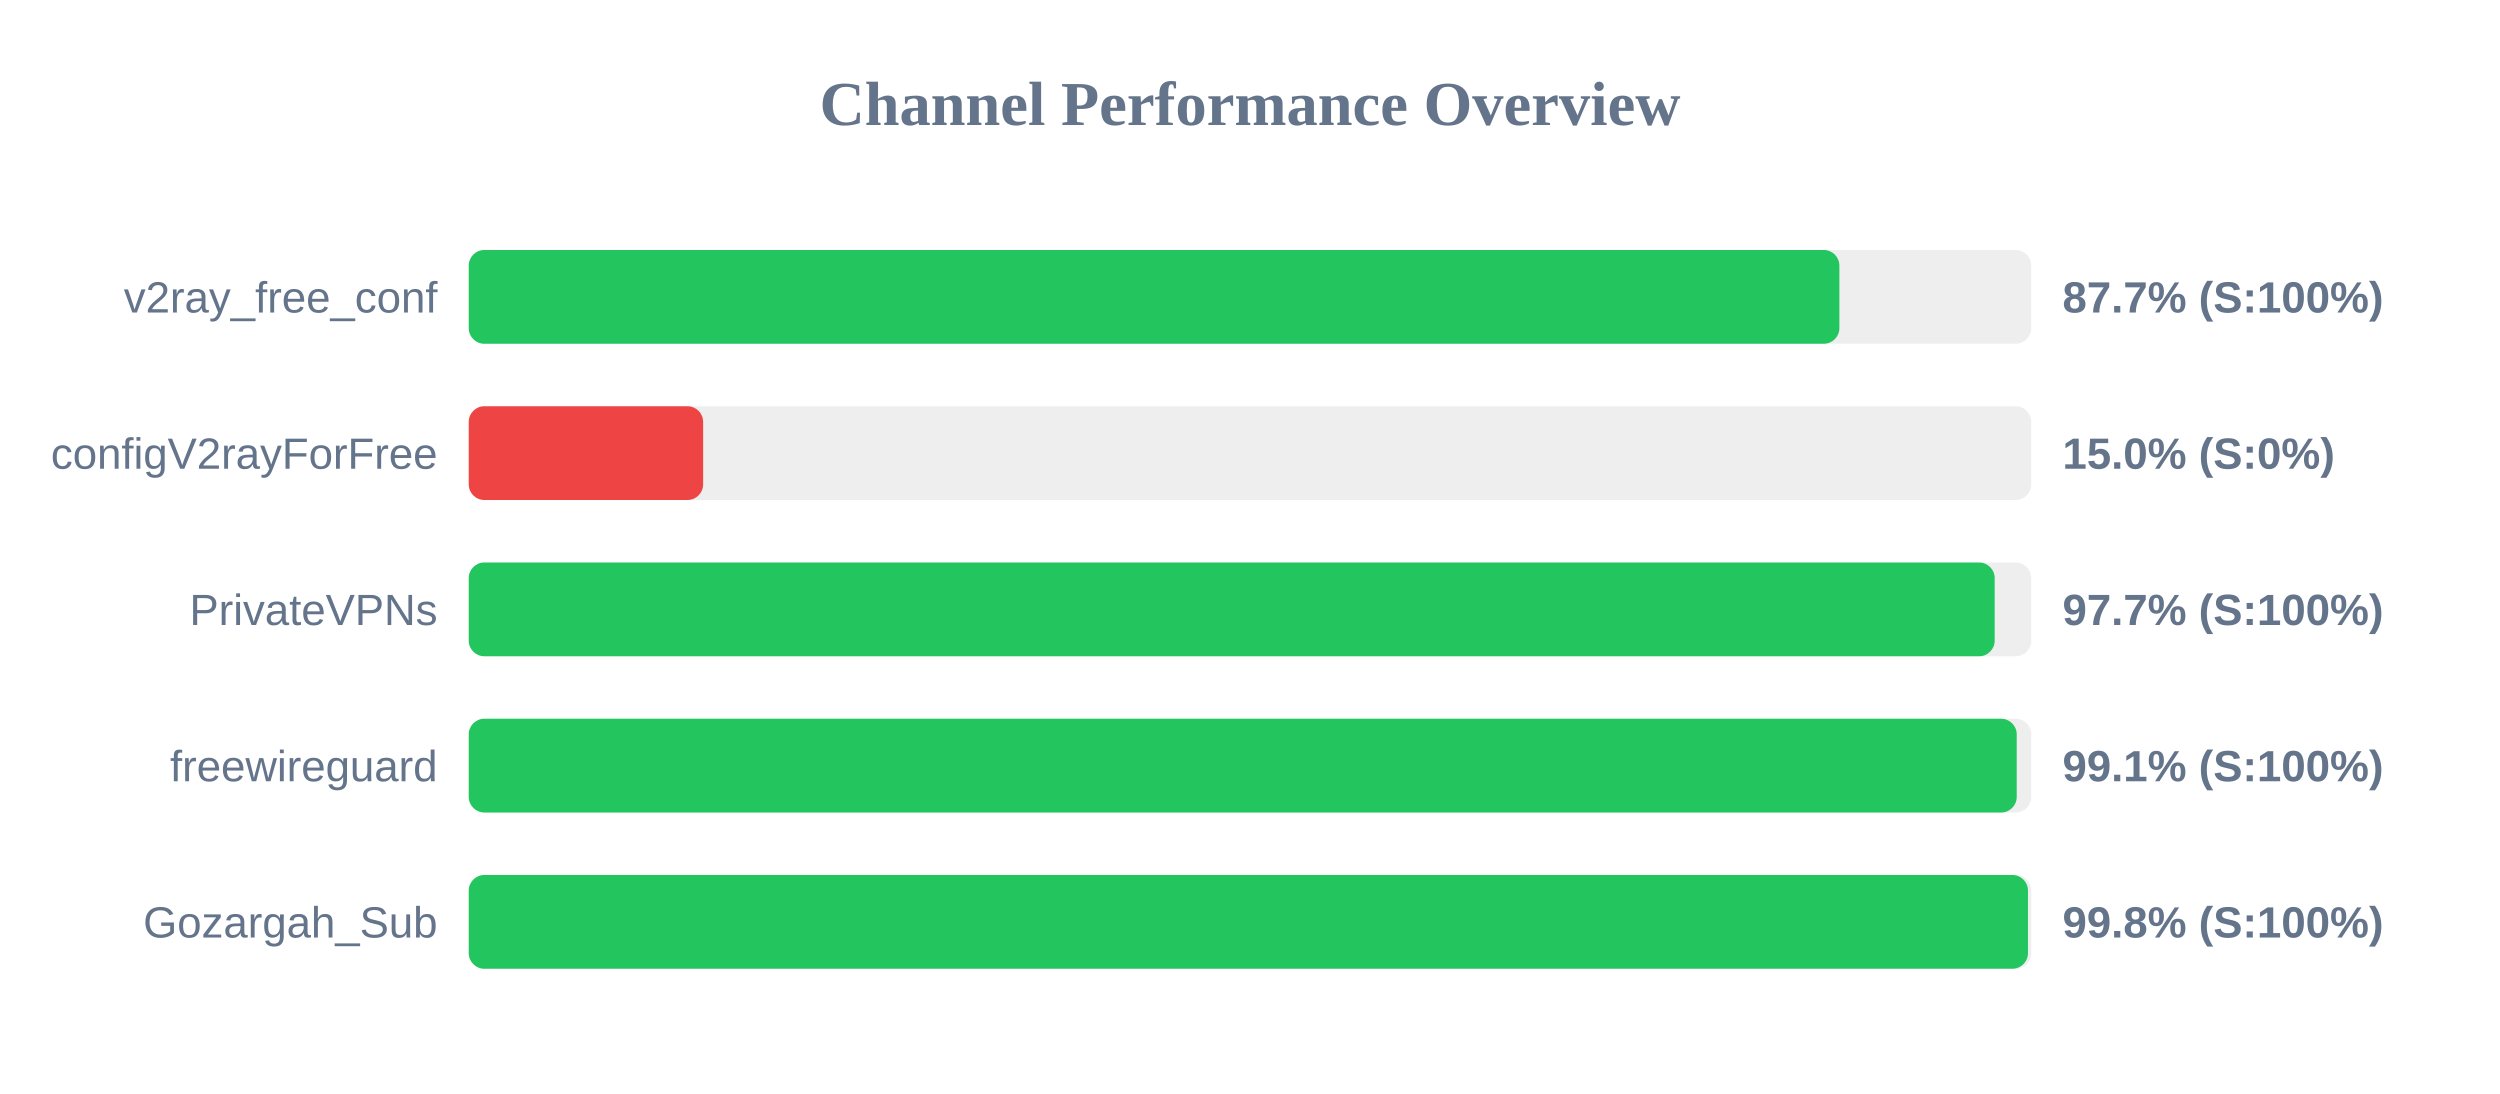
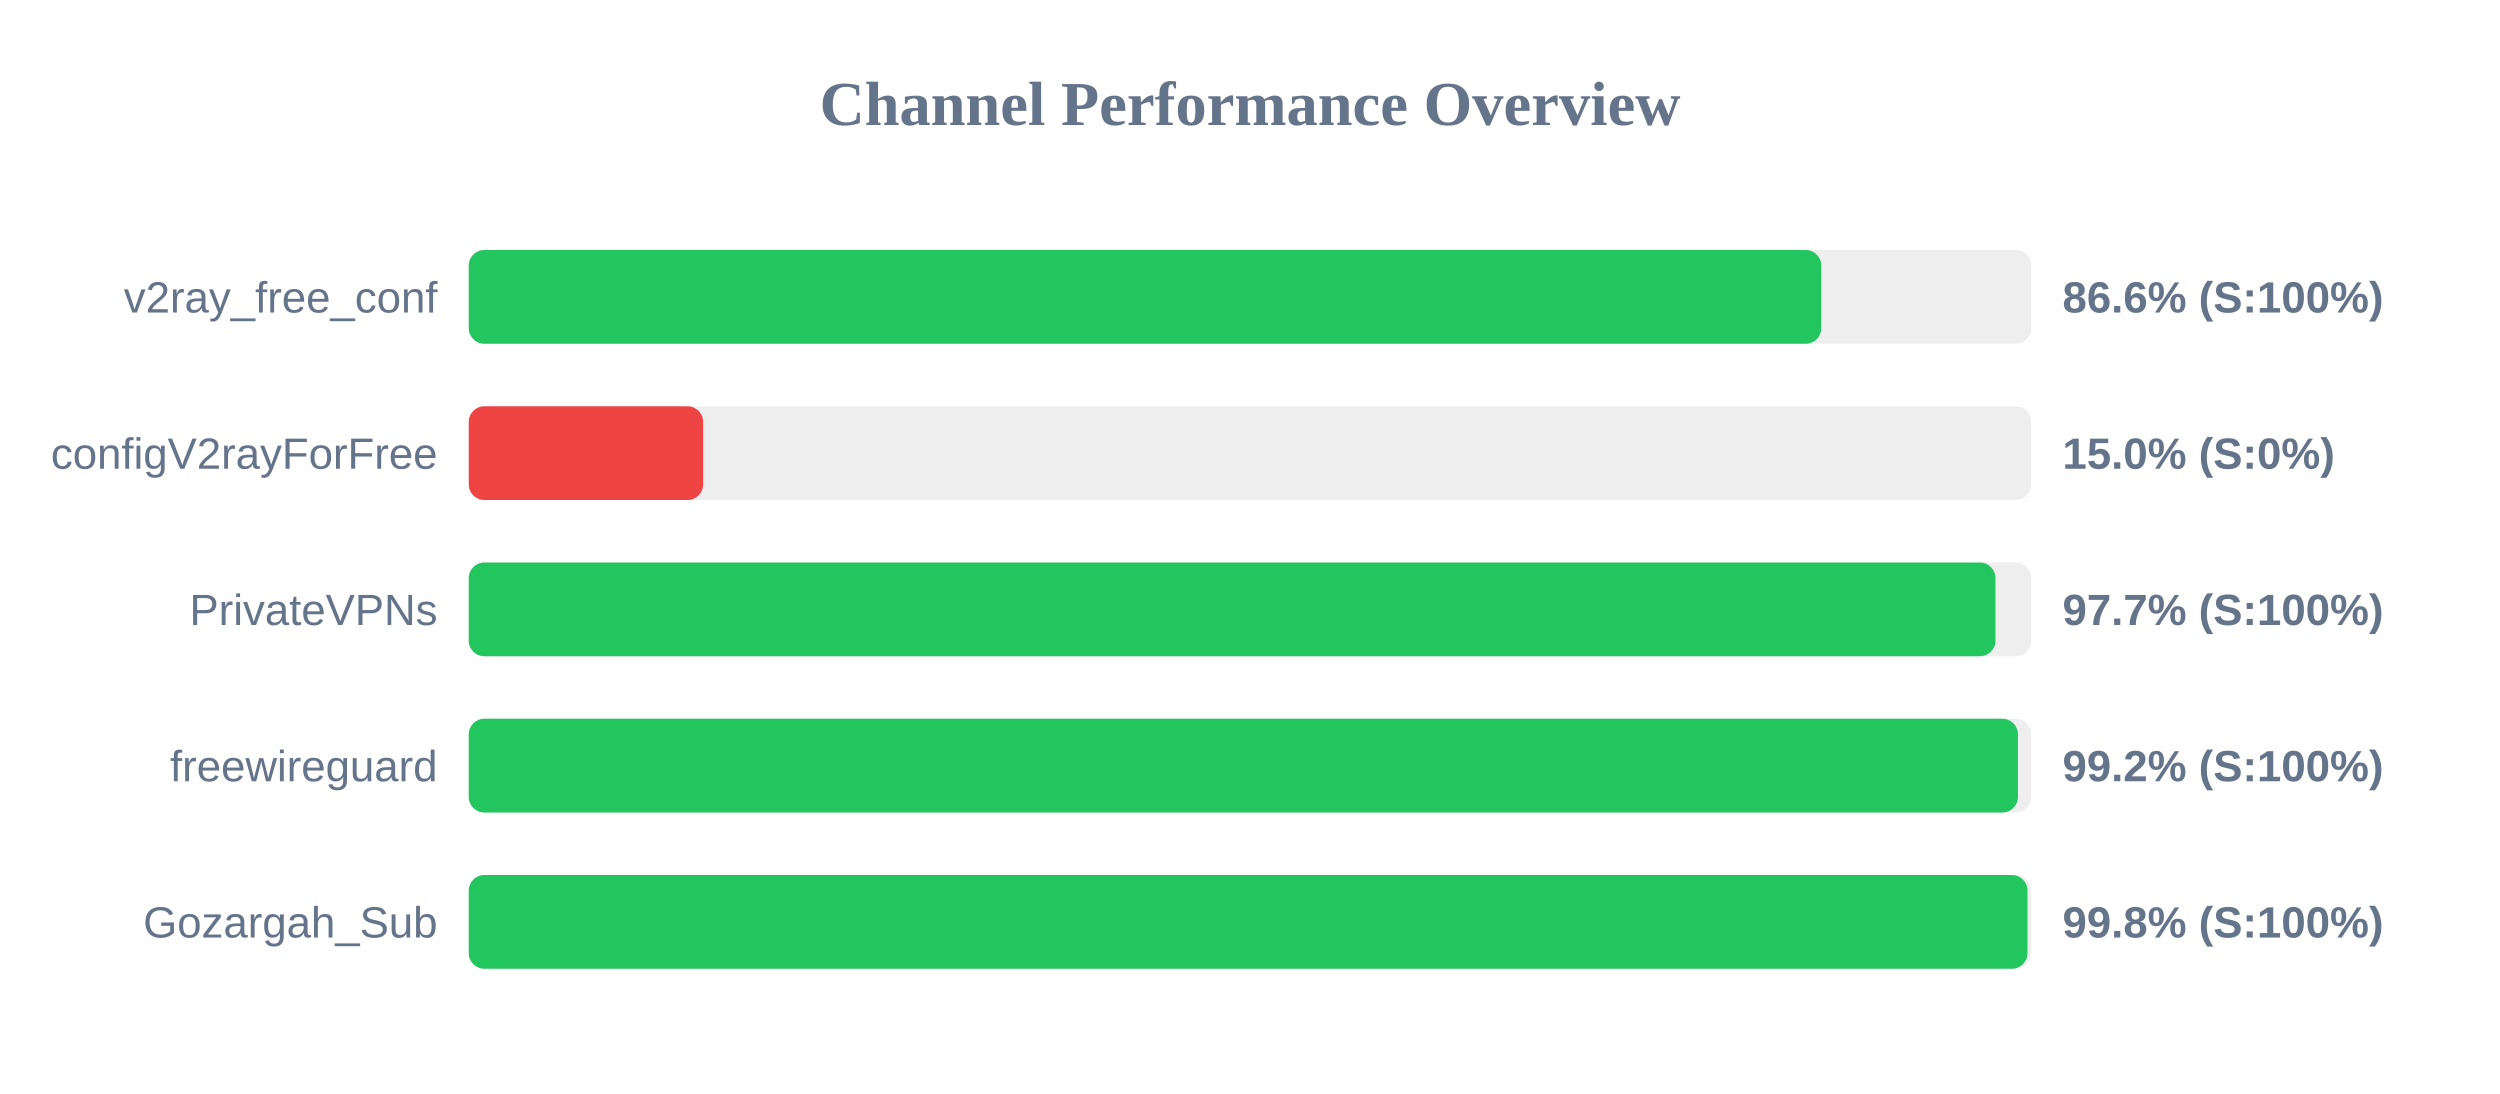
<svg xmlns="http://www.w3.org/2000/svg" width="800" height="350" version="1.1">
  <style>
        .row { font: 14px Arial; fill: #64748b; }
        .score { font: bold 14px Arial; fill: #64748b; }
    </style>
  <text x="400" y="40" text-anchor="middle" font-size="20px" font-weight="bold" fill="#64748b">Channel Performance Overview</text>
  <rect x="150" y="80" width="500" height="30" fill="#eee" rx="5" />
-   <rect x="150" y="80" width="438.6" height="30" fill="#22c55e" rx="5" />
+   <rect x="150" y="80" width="432.8" height="30" fill="#22c55e" rx="5" />
  <text x="140" y="100" text-anchor="end" class="row">v2ray_free_conf</text>
-   <text x="660" y="100" text-anchor="start" class="score">87.7% (S:100%)</text>
+   <text x="660" y="100" text-anchor="start" class="score">86.6% (S:100%)</text>
  <rect x="150" y="130" width="500" height="30" fill="#eee" rx="5" />
  <rect x="150" y="130" width="75.0" height="30" fill="#ef4444" rx="5" />
  <text x="140" y="150" text-anchor="end" class="row">configV2rayForFree</text>
  <text x="660" y="150" text-anchor="start" class="score">15.0% (S:0%)</text>
  <rect x="150" y="180" width="500" height="30" fill="#eee" rx="5" />
-   <rect x="150" y="180" width="488.3" height="30" fill="#22c55e" rx="5" />
+   <rect x="150" y="180" width="488.55" height="30" fill="#22c55e" rx="5" />
  <text x="140" y="200" text-anchor="end" class="row">PrivateVPNs</text>
  <text x="660" y="200" text-anchor="start" class="score">97.7% (S:100%)</text>
  <rect x="150" y="230" width="500" height="30" fill="#eee" rx="5" />
-   <rect x="150" y="230" width="495.35" height="30" fill="#22c55e" rx="5" />
+   <rect x="150" y="230" width="495.75" height="30" fill="#22c55e" rx="5" />
  <text x="140" y="250" text-anchor="end" class="row">freewireguard</text>
-   <text x="660" y="250" text-anchor="start" class="score">99.1% (S:100%)</text>
+   <text x="660" y="250" text-anchor="start" class="score">99.2% (S:100%)</text>
  <rect x="150" y="280" width="500" height="30" fill="#eee" rx="5" />
-   <rect x="150" y="280" width="498.95" height="30" fill="#22c55e" rx="5" />
+   <rect x="150" y="280" width="498.8" height="30" fill="#22c55e" rx="5" />
  <text x="140" y="300" text-anchor="end" class="row">Gozargah_Sub</text>
  <text x="660" y="300" text-anchor="start" class="score">99.8% (S:100%)</text>
</svg>
